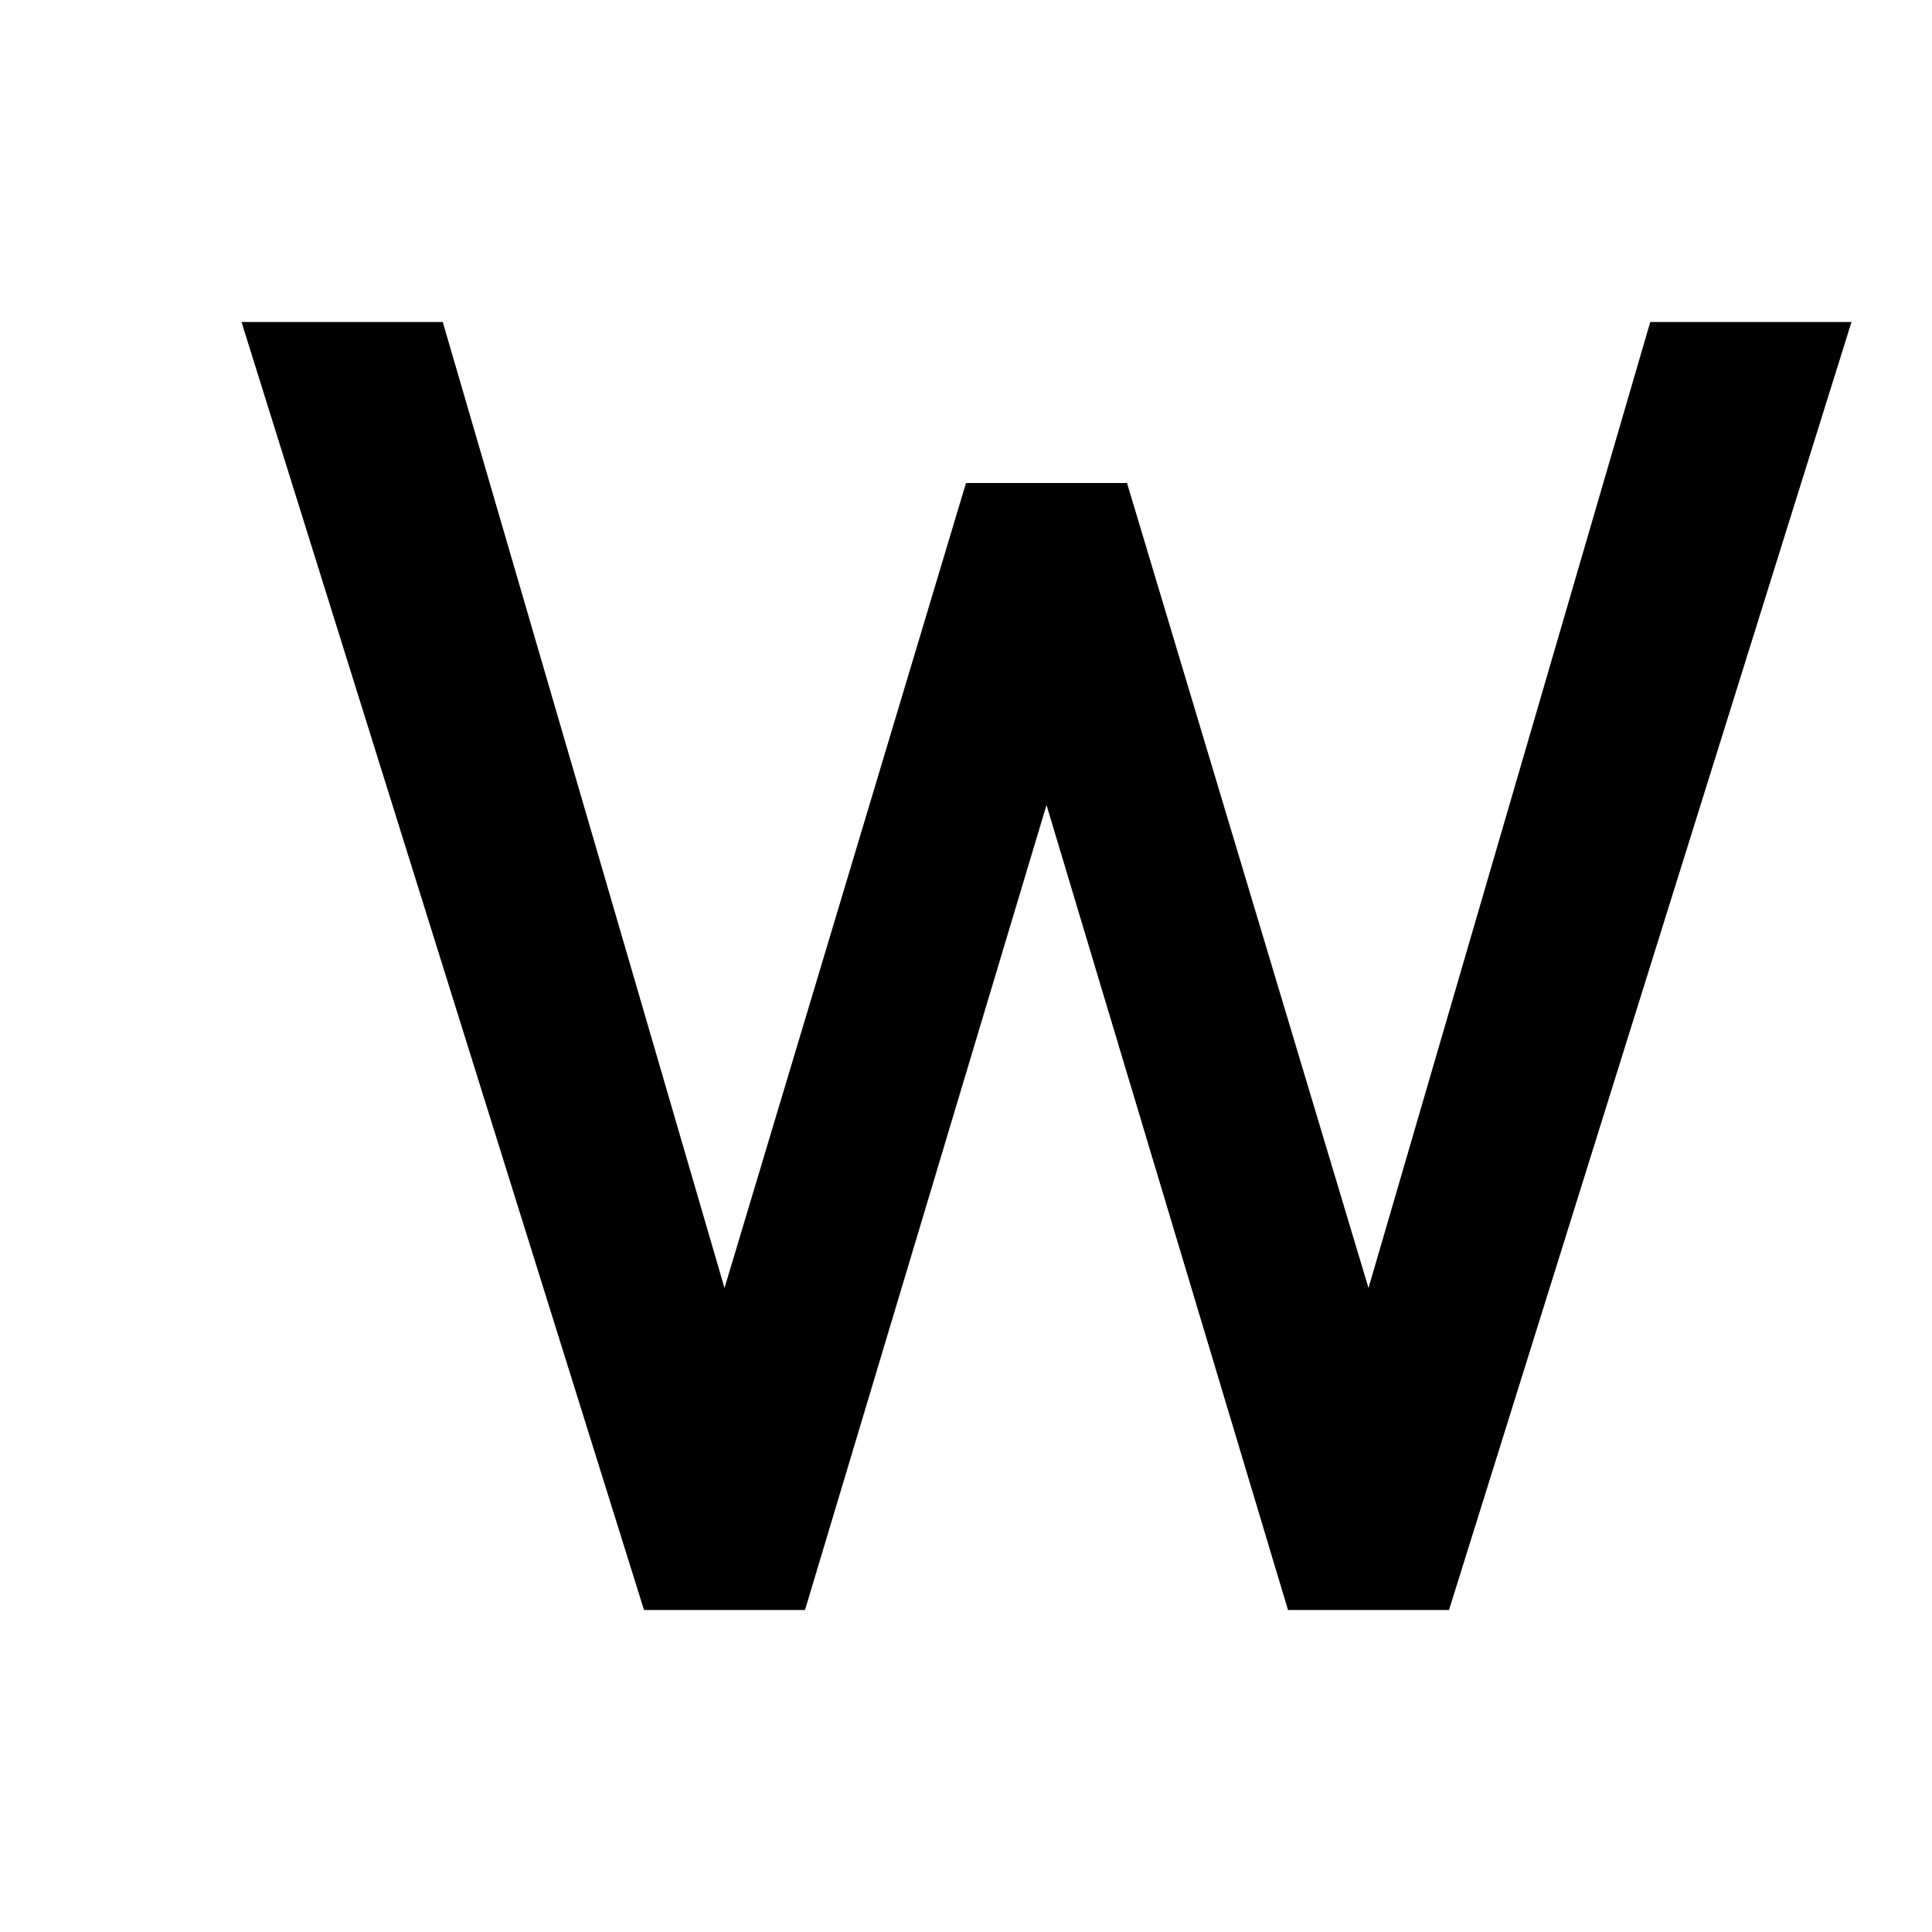
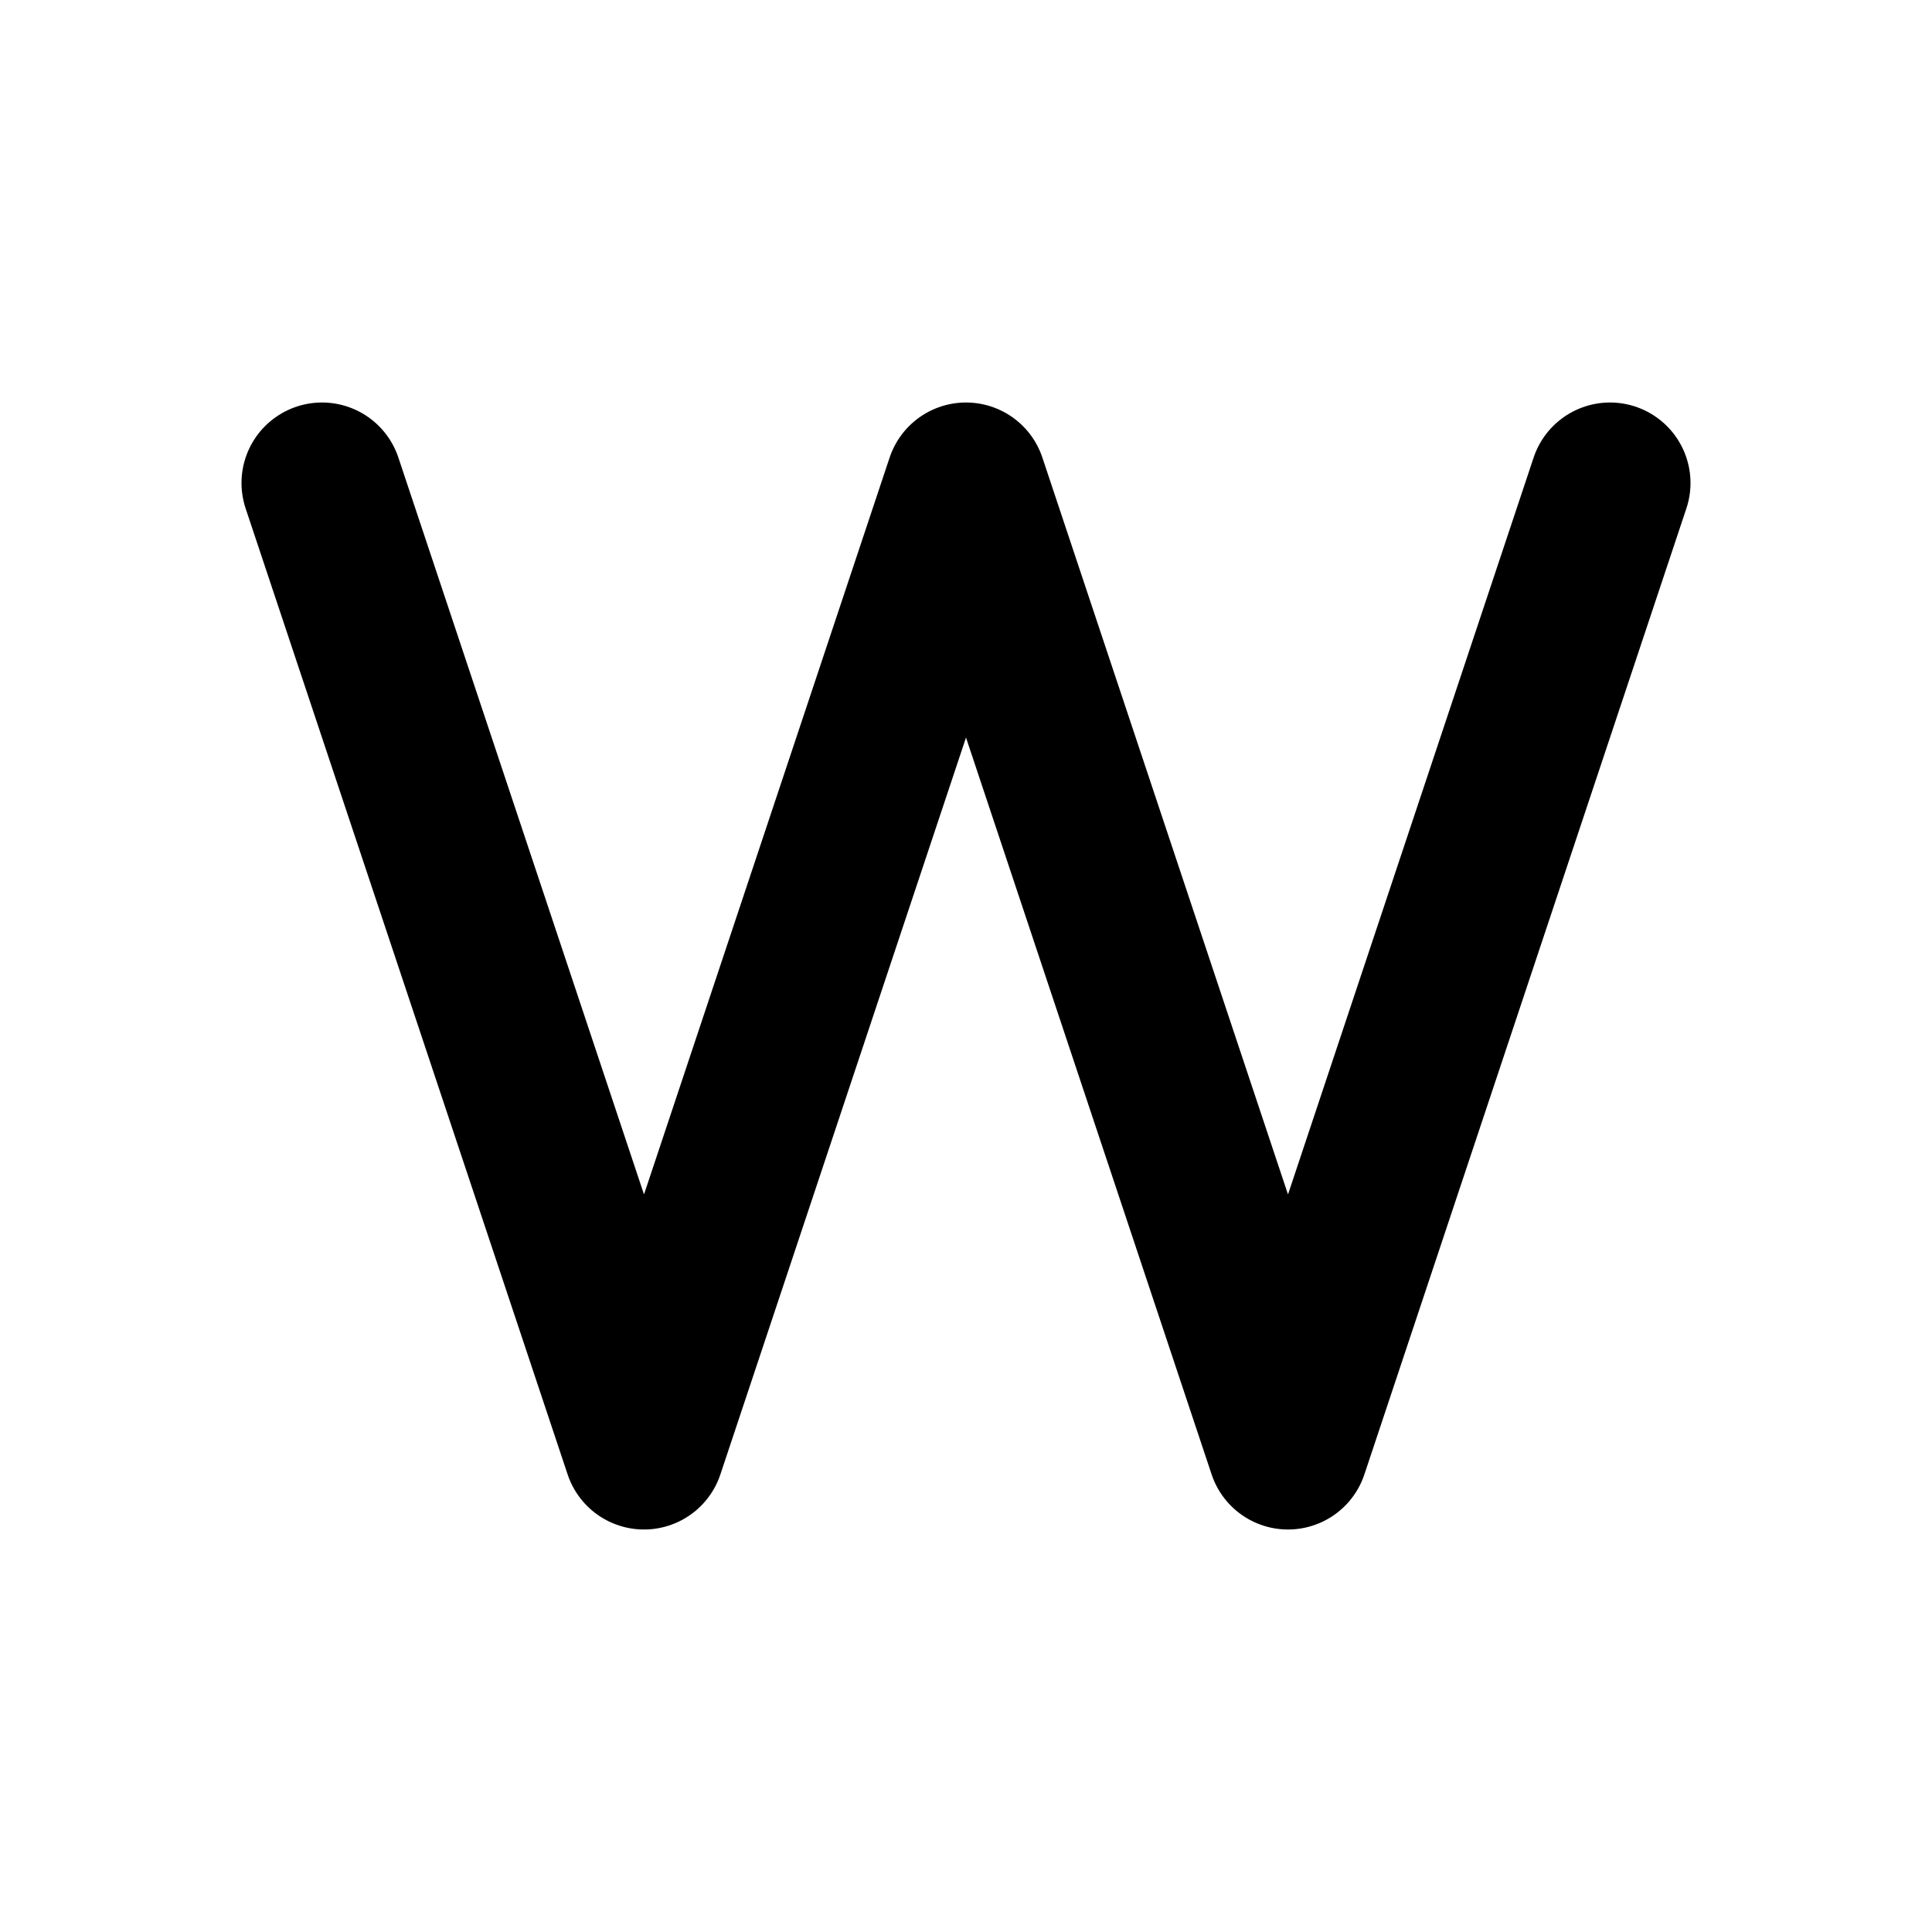
- <svg xmlns="http://www.w3.org/2000/svg" viewBox="0 0 24 24" width="24" height="24">
-   <path fill="currentColor" d="M3 4l5 16h2l3-10 3 10h2l5-16h-2.5l-3.5 12-3-10h-2l-3 10-3.5-12z" />
+ <svg xmlns="http://www.w3.org/2000/svg" viewBox="0 0 24 24">
+   <path d="M4 6 L8 18 L12 6 M12 6 L16 18 L20 6" fill="none" stroke="currentColor" stroke-width="2" stroke-linecap="round" stroke-linejoin="round" />
</svg>
